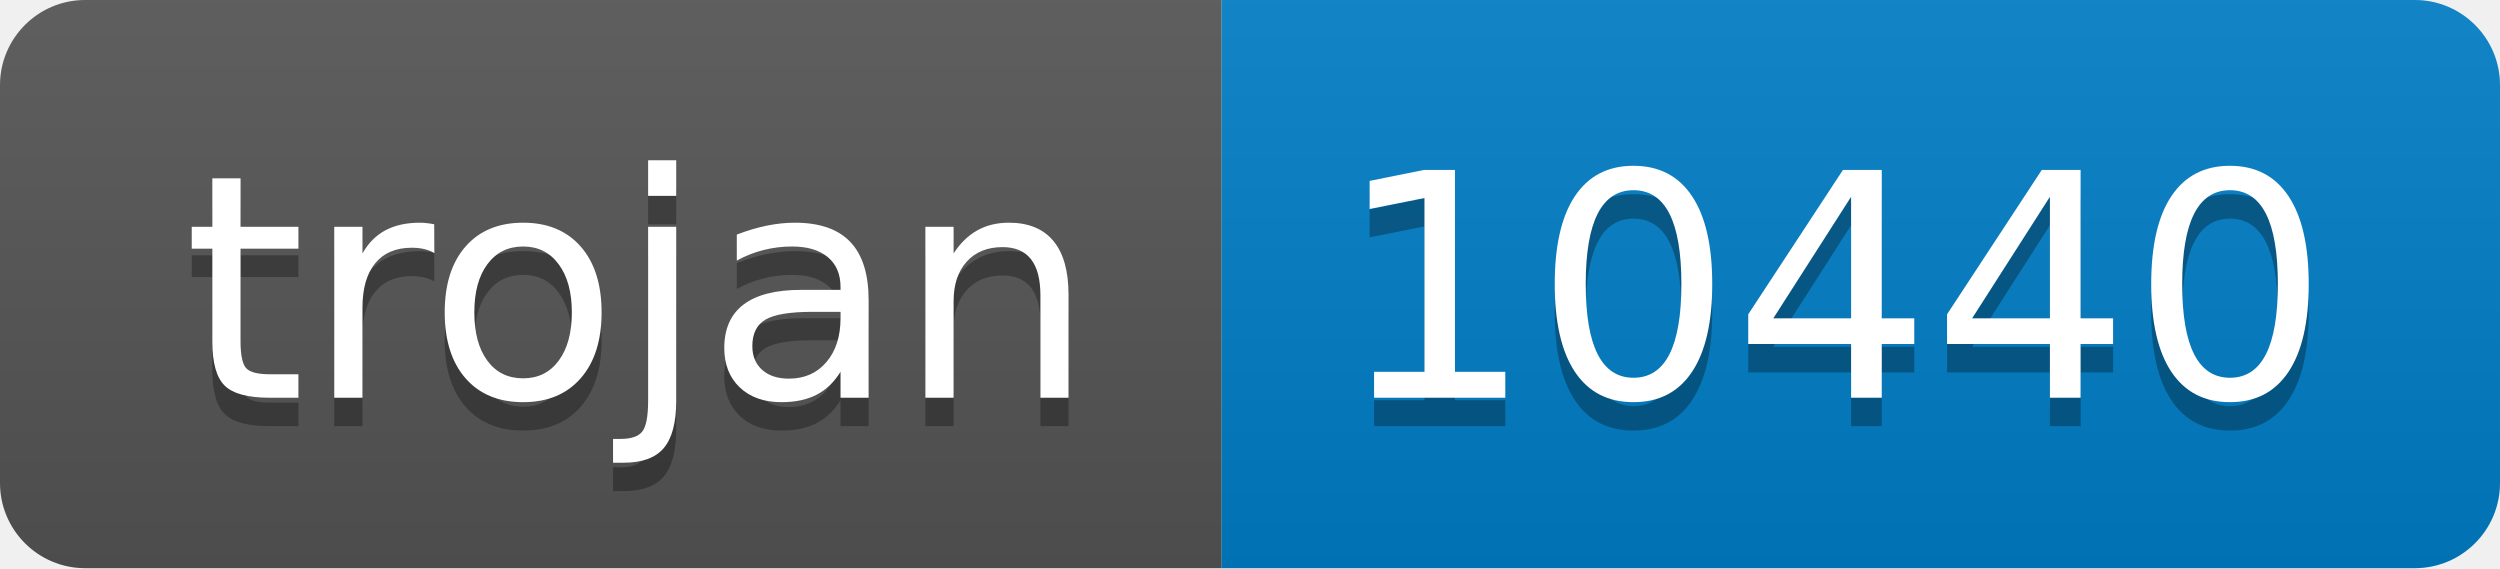
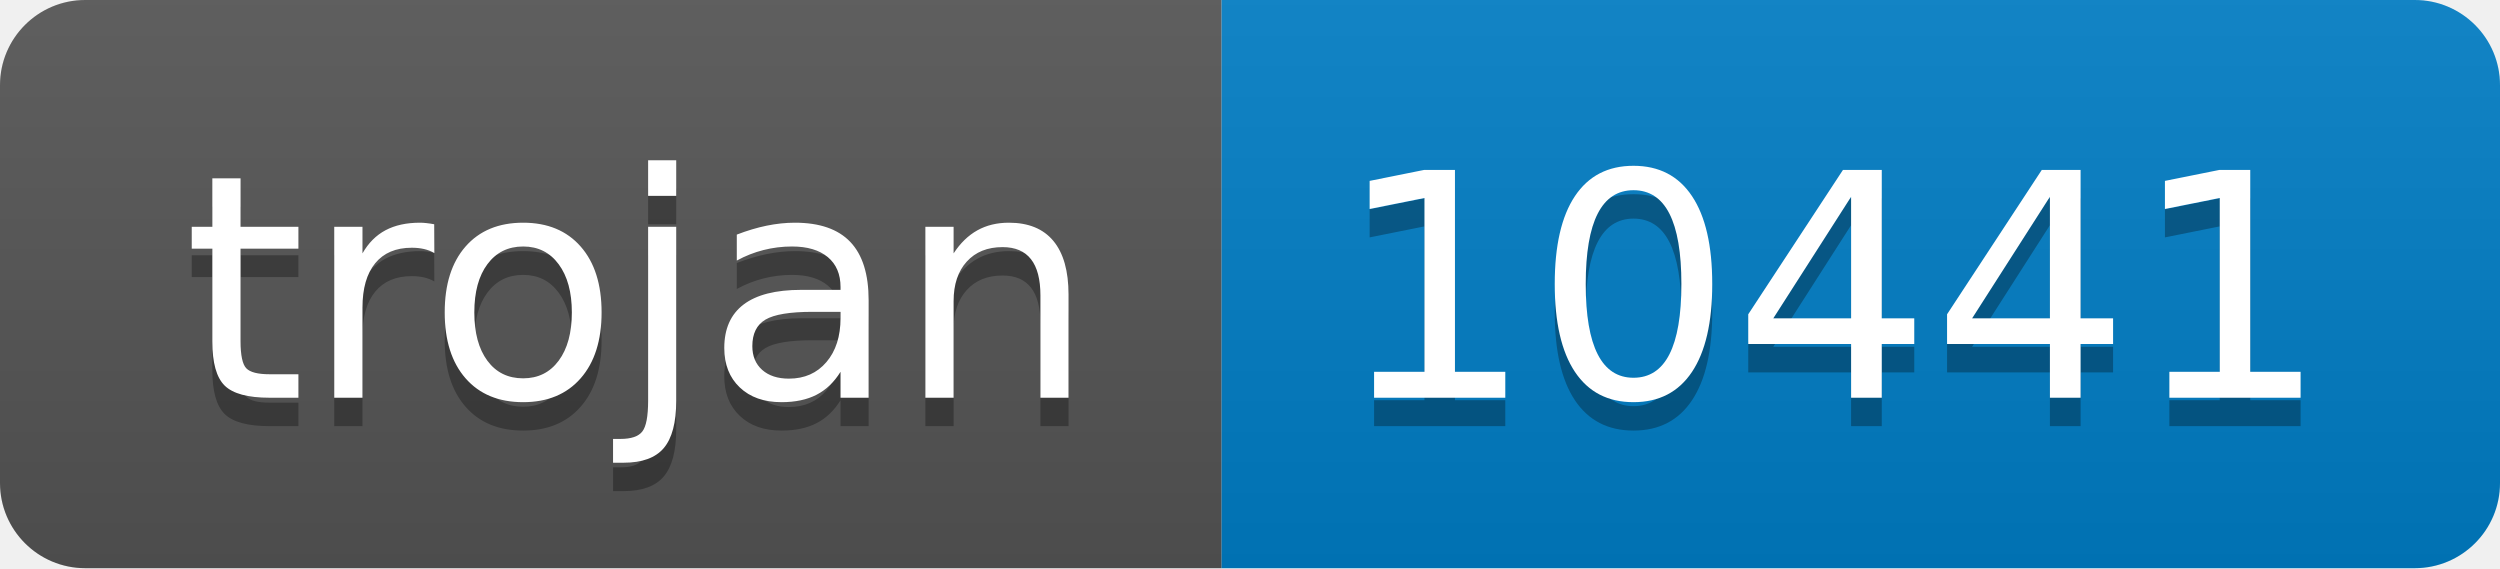
- <svg xmlns="http://www.w3.org/2000/svg" width="88" height="20" role="img" aria-label="trojan: 10440">
+ <svg xmlns="http://www.w3.org/2000/svg" width="88" height="20" role="img" aria-label="trojan: 10441">
  <linearGradient id="s" x2="0" y2="100%">
    <stop offset="0" stop-color="#bbb" stop-opacity=".1" />
    <stop offset="1" stop-opacity=".1" />
  </linearGradient>
  <clipPath id="r">
    <rect width="88" height="20" rx="3" fill="#fff" />
  </clipPath>
  <g clip-path="url(#r)">
    <rect width="43" height="20" fill="#555" />
    <rect x="43" width="45" height="20" fill="#007ec6" />
    <rect width="88" height="20" fill="url(#s)" />
  </g>
  <g fill="#fff" text-anchor="middle" font-family="Verdana,Geneva,DejaVu Sans,sans-serif" text-rendering="geometricPrecision" font-size="110">
    <text aria-hidden="true" x="225" y="150" fill="#010101" fill-opacity=".3" transform="scale(.1)" textLength="330">trojan</text>
    <text x="225" y="140" transform="scale(.1)" fill="#fff" textLength="330">trojan</text>
-     <text aria-hidden="true" x="645" y="150" fill="#010101" fill-opacity=".3" transform="scale(.1)" textLength="350">10440</text>
-     <text x="645" y="140" transform="scale(.1)" fill="#fff" textLength="350">10440</text>
+     <text aria-hidden="true" x="645" y="150" fill="#010101" fill-opacity=".3" transform="scale(.1)" textLength="350">10441</text>
+     <text x="645" y="140" transform="scale(.1)" fill="#fff" textLength="350">10441</text>
  </g>
</svg>
